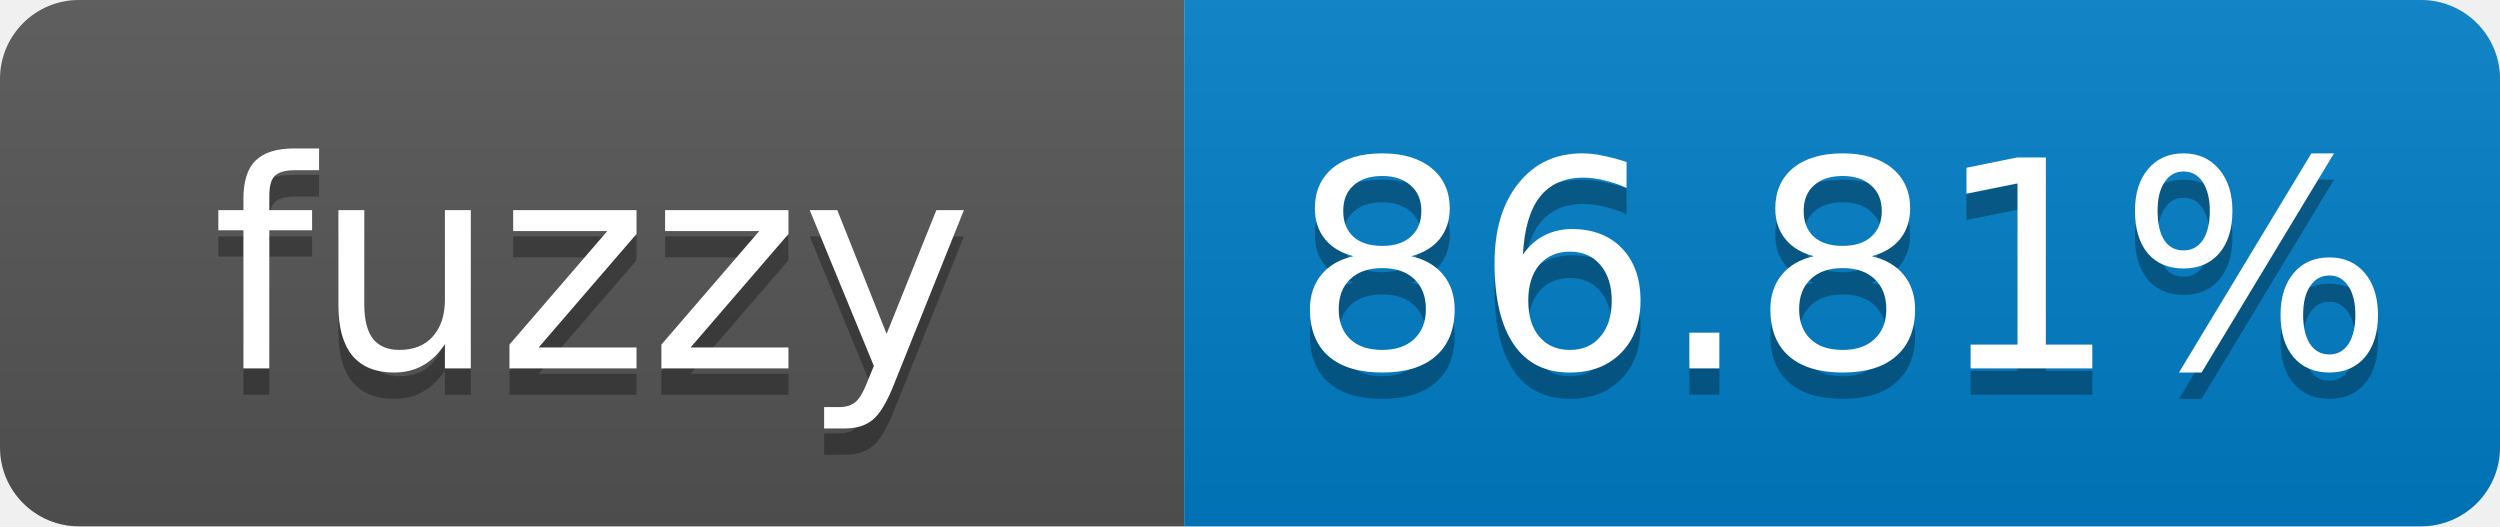
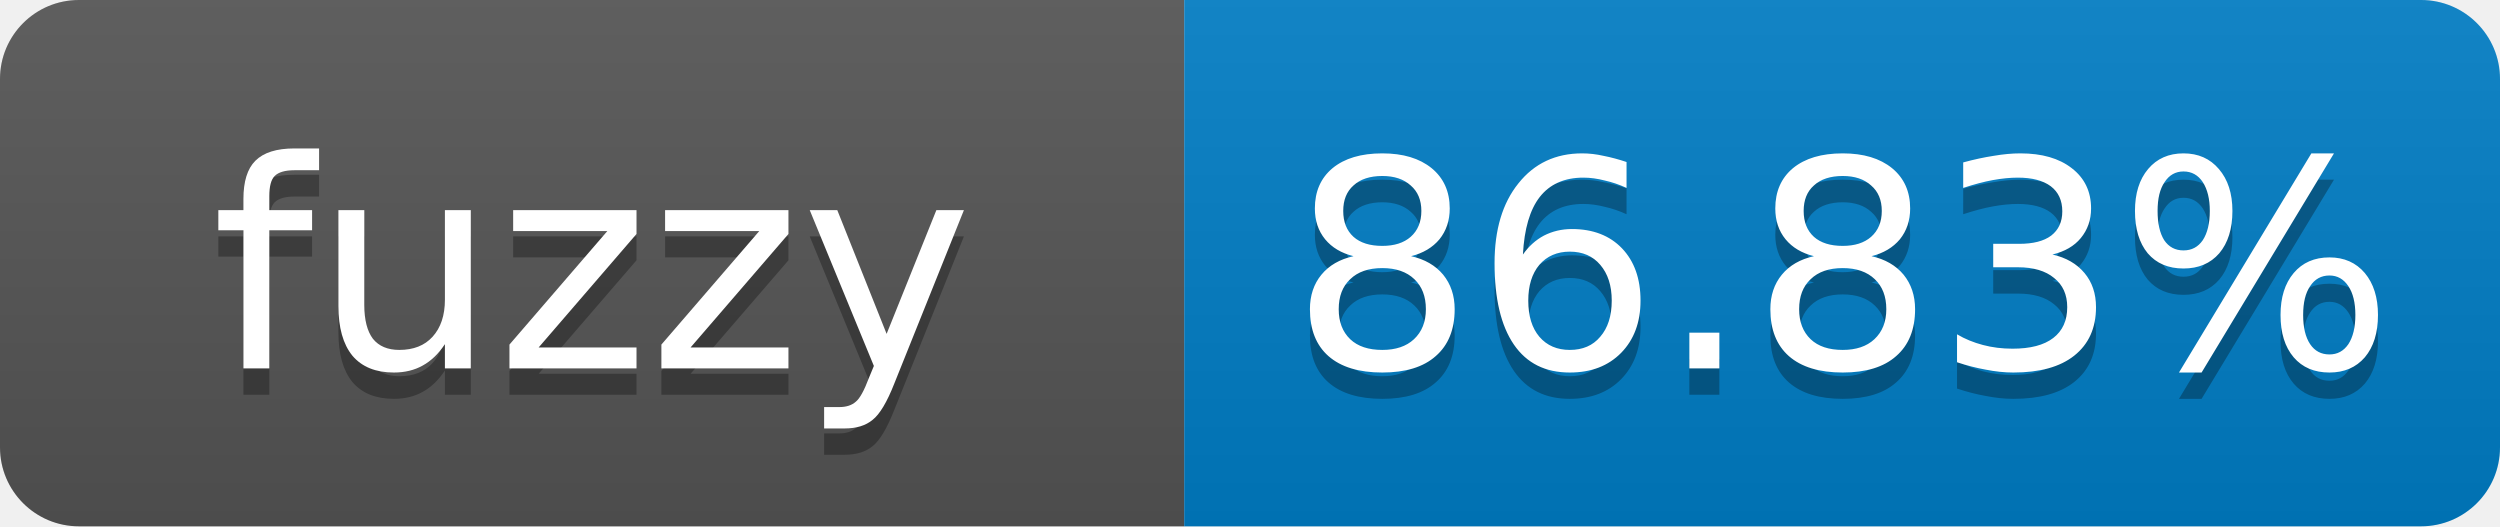
- <svg xmlns="http://www.w3.org/2000/svg" width="95" height="20" role="img" aria-label="fuzzy: 86.81%">
+ <svg xmlns="http://www.w3.org/2000/svg" width="95" height="20" role="img" aria-label="fuzzy: 86.83%">
  <linearGradient id="s" x2="0" y2="100%">
    <stop offset="0" stop-color="#bbb" stop-opacity=".1" />
    <stop offset="1" stop-opacity=".1" />
  </linearGradient>
  <clipPath id="r">
    <rect width="95" height="20" rx="3" fill="#fff" />
  </clipPath>
  <g clip-path="url(#r)">
    <rect width="45" height="20" fill="#555" />
    <rect x="45" width="50" height="20" fill="#007ec6" />
    <rect width="95" height="20" fill="url(#s)" />
  </g>
  <g fill="#fff" text-anchor="middle" font-family="Verdana,Geneva,DejaVu Sans,sans-serif" font-size="11">
    <text x="22.5" y="15" fill="#010101" fill-opacity=".3">fuzzy</text>
    <text x="22.5" y="14">fuzzy</text>
-     <text x="70" y="15" fill="#010101" fill-opacity=".3">86.81%</text>
-     <text x="70" y="14">86.81%</text>
+     <text x="70" y="15" fill="#010101" fill-opacity=".3">86.83%</text>
+     <text x="70" y="14">86.83%</text>
  </g>
</svg>
